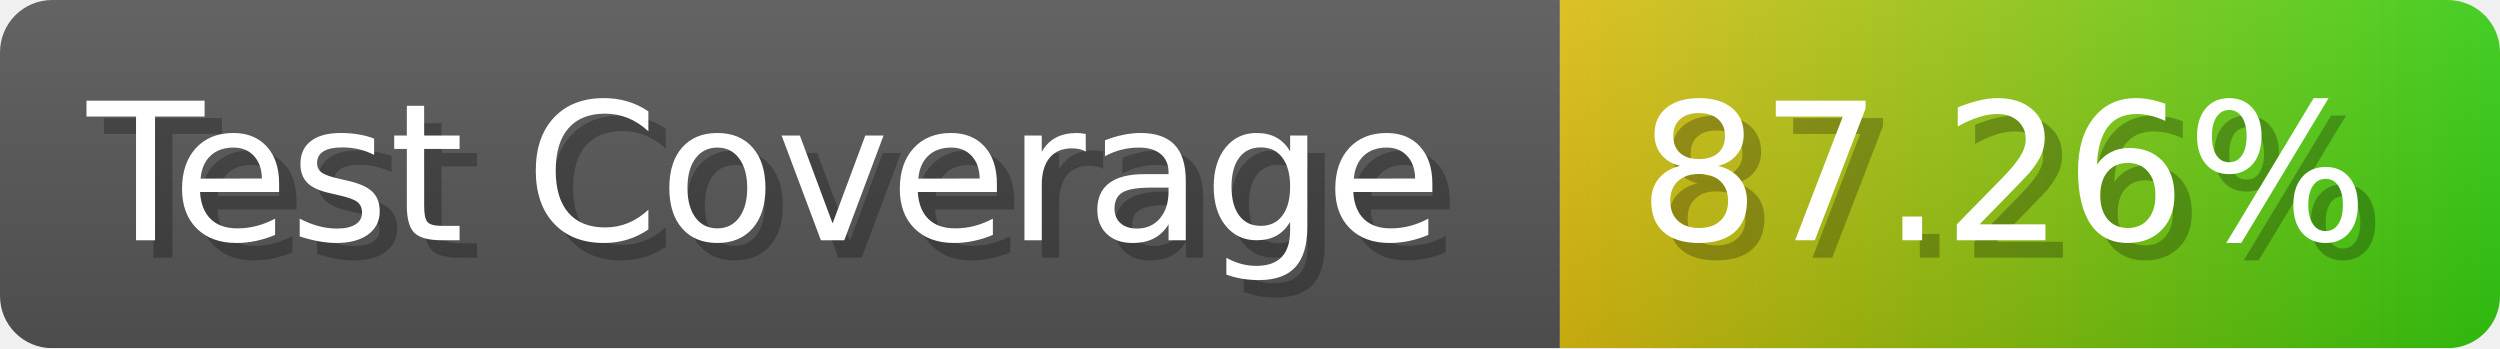
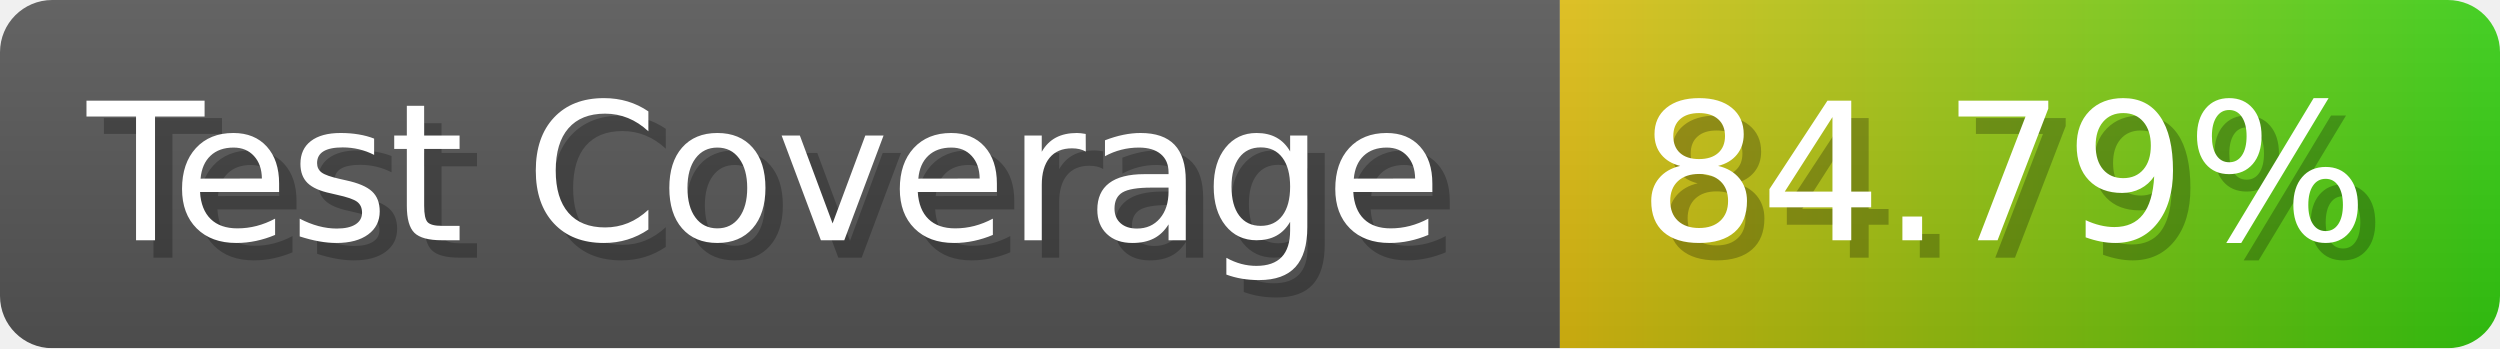
- <svg xmlns="http://www.w3.org/2000/svg" width="143.6" height="20" viewBox="0 0 1436 200" role="img" aria-label="Test Coverage: 87.26%">
+ <svg xmlns="http://www.w3.org/2000/svg" width="143.6" height="20" viewBox="0 0 1436 200" role="img" aria-label="Test Coverage: 84.79%">
  <linearGradient id="a" x2="0" y2="100%">
    <stop offset="0" stop-opacity=".1" stop-color="#EEE" />
    <stop offset="1" stop-opacity=".1" />
  </linearGradient>
  <mask id="m">
    <rect width="1436" height="200" rx="30" fill="#FFF" />
  </mask>
  <g mask="url(#m)">
    <rect width="896" height="200" fill="#555" />
    <rect width="540" height="200" fill="url(#x)" x="896" />
    <rect width="1436" height="200" fill="url(#a)" />
  </g>
  <g aria-hidden="true" fill="#fff" text-anchor="start" font-family="Verdana,DejaVu Sans,sans-serif" font-size="110">
    <text x="60" y="148" textLength="796" fill="#000" opacity="0.25">Test Coverage</text>
    <text x="50" y="138" textLength="796">Test Coverage</text>
-     <text x="951" y="148" textLength="440" fill="#000" opacity="0.25">87.26%</text>
-     <text x="941" y="138" textLength="440">87.26%</text>
+     <text x="951" y="148" textLength="440" fill="#000" opacity="0.25">84.79%</text>
+     <text x="941" y="138" textLength="440">84.79%</text>
  </g>
  <linearGradient id="x" x1="0%" y1="0%" x2="100%" y2="0%">
    <stop offset="0%" style="stop-color:#DB1" />
    <stop offset="100%" style="stop-color:#3C1" />
  </linearGradient>
</svg>
